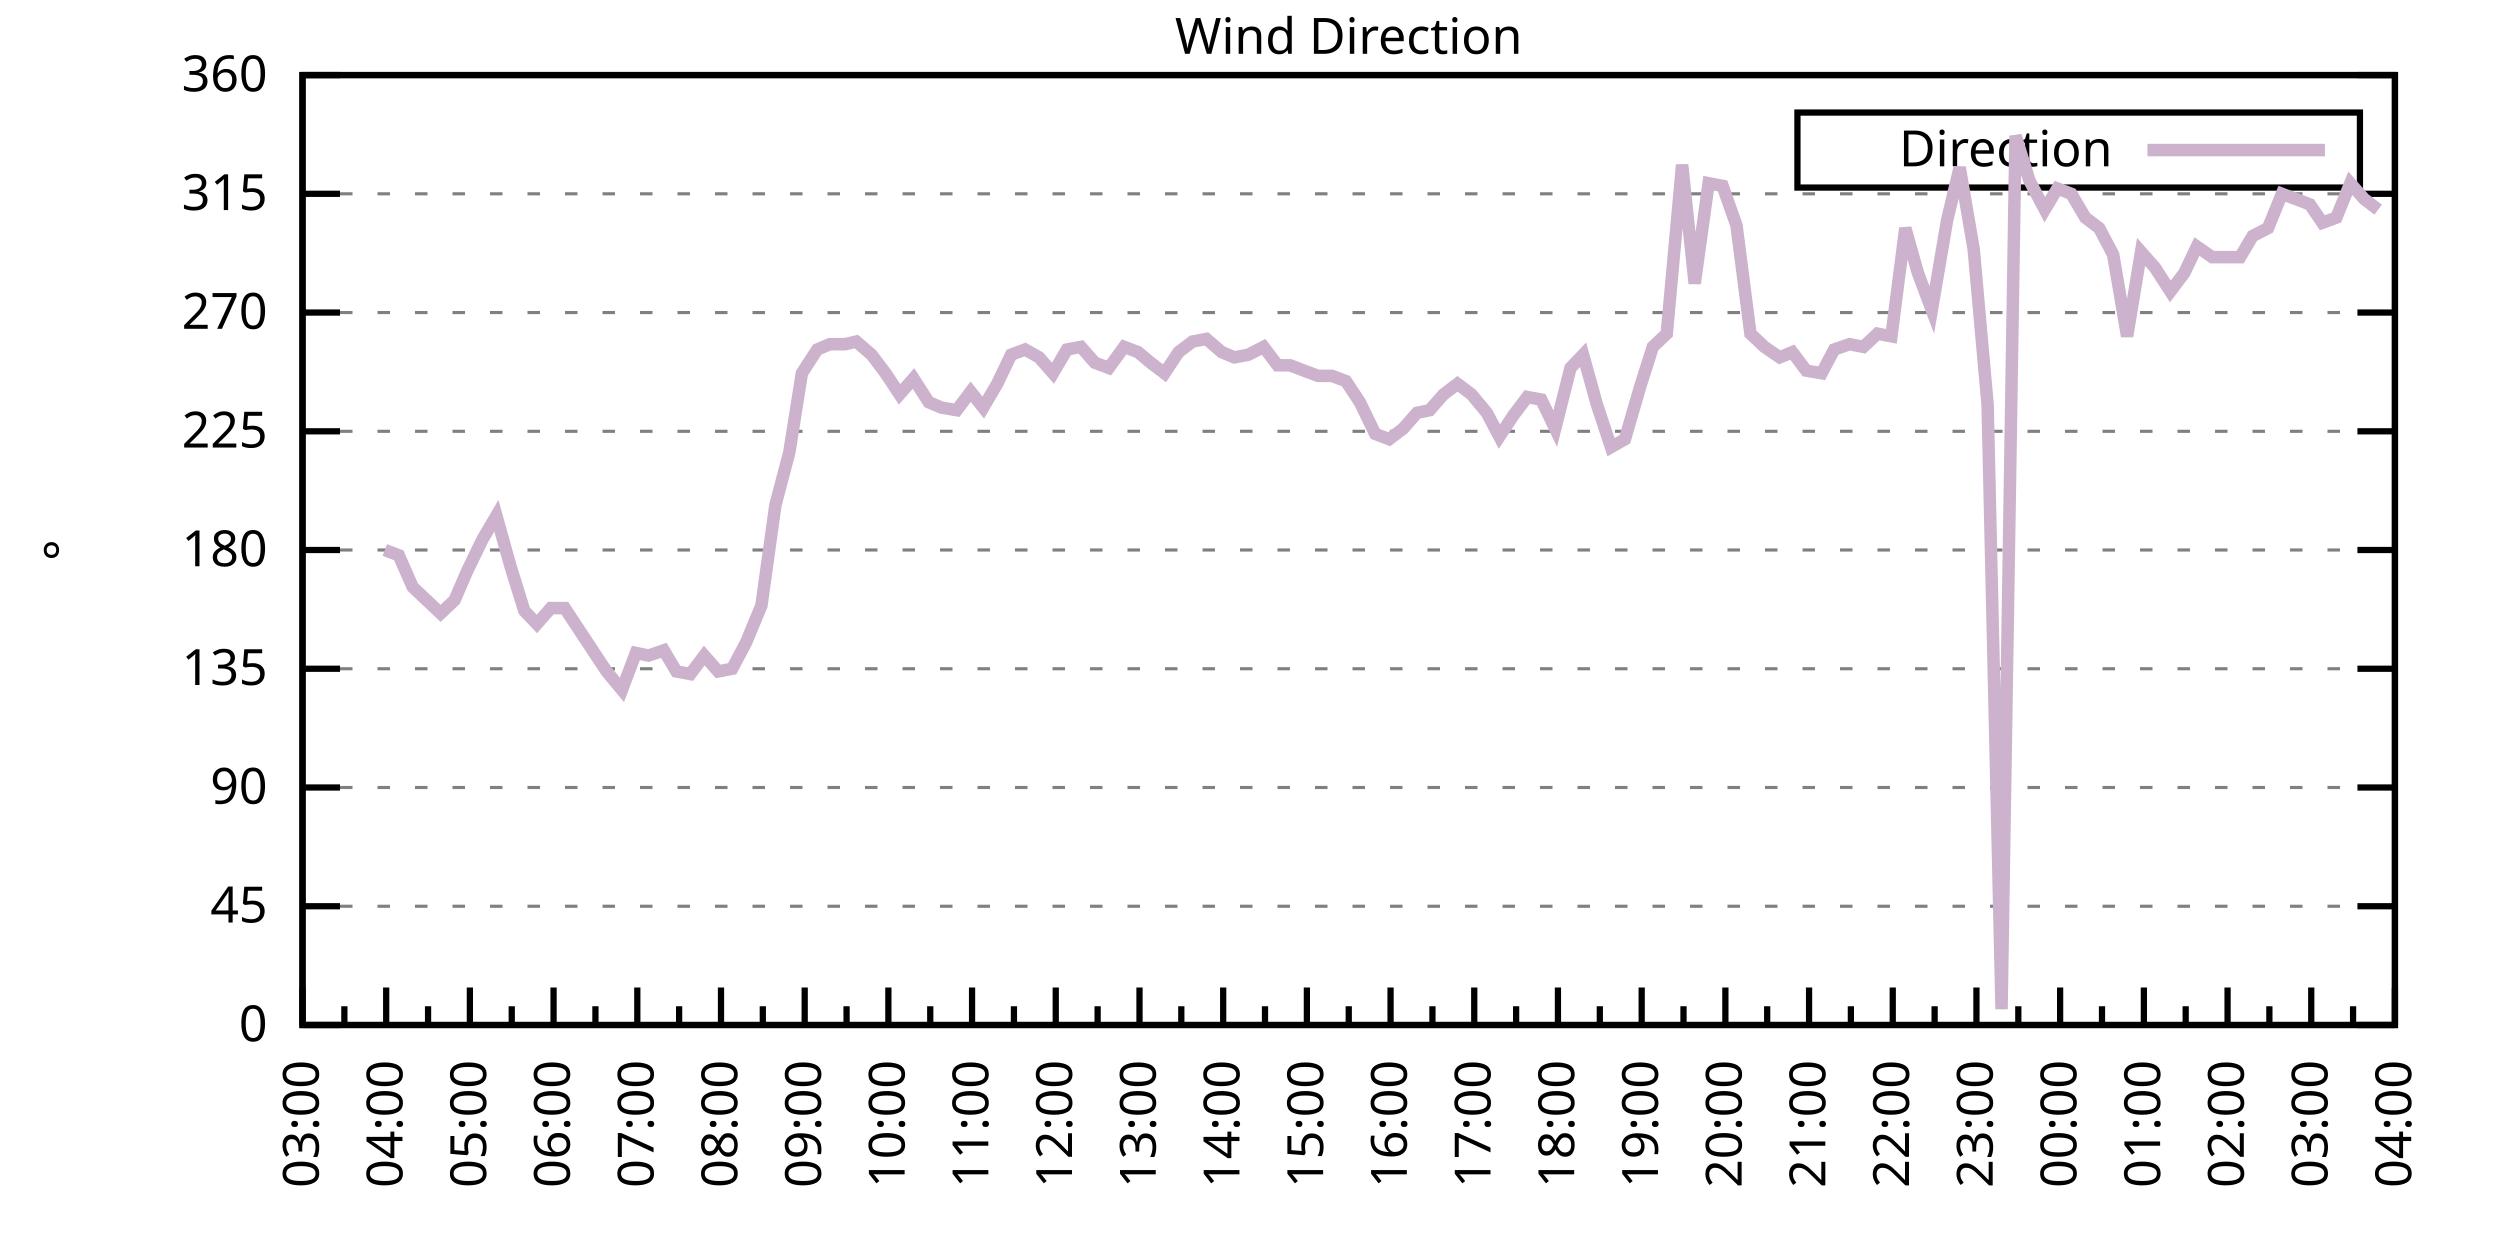
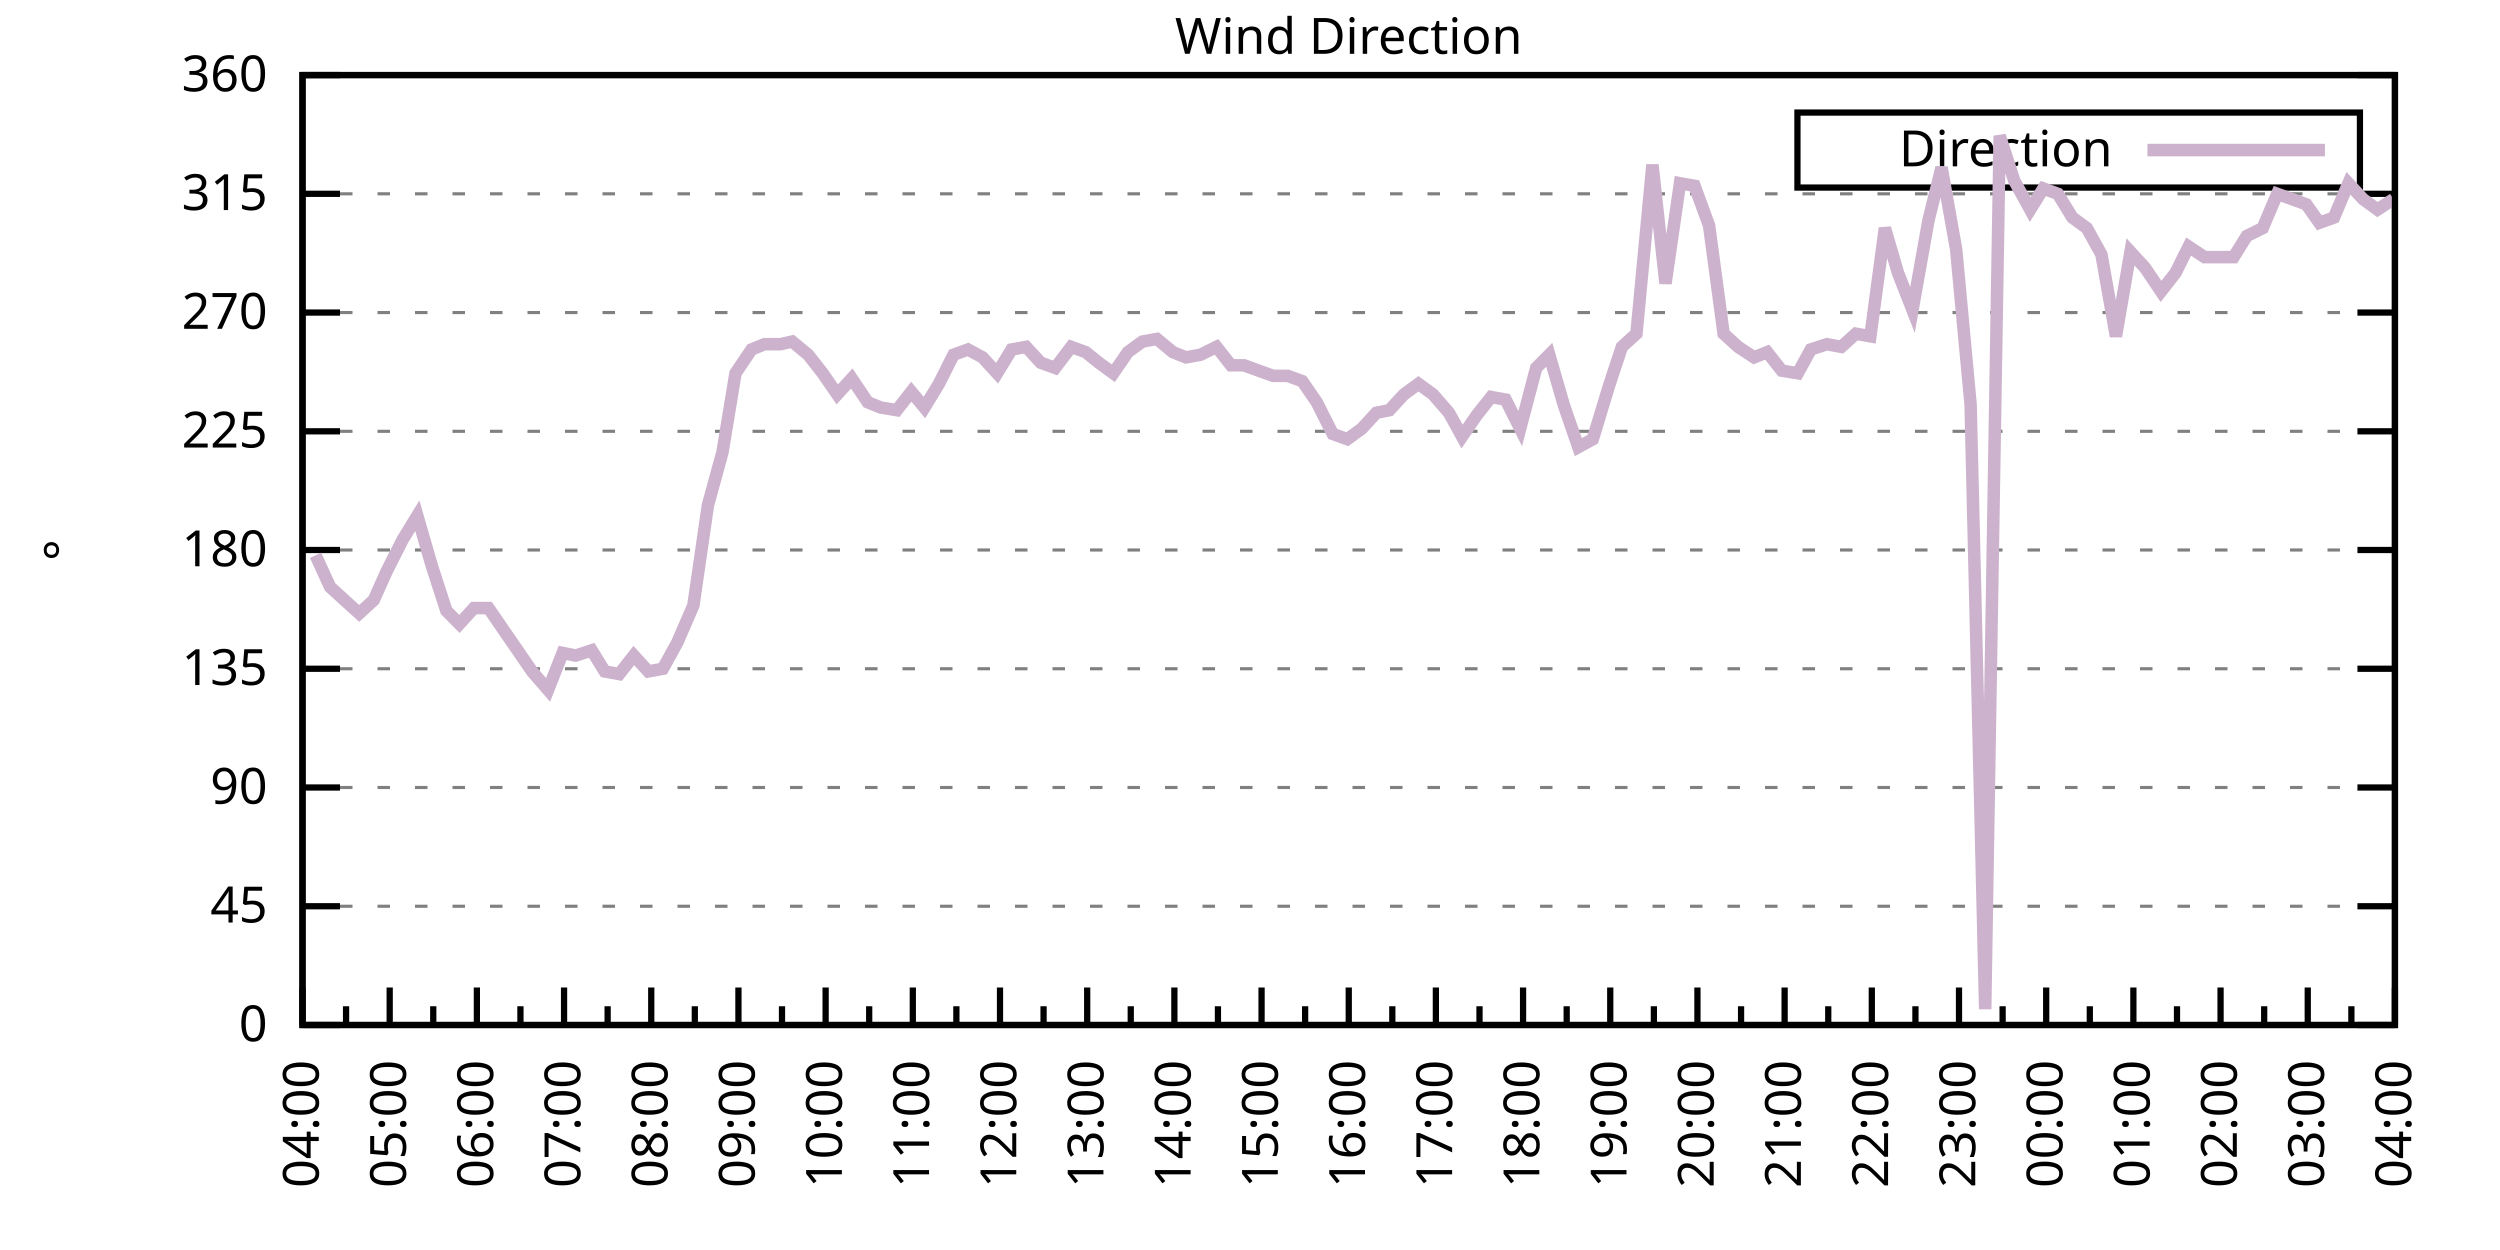
<svg xmlns="http://www.w3.org/2000/svg" xmlns:xlink="http://www.w3.org/1999/xlink" width="400" height="200" viewBox="0 0 400 200">
  <g id="gnuplot_canvas">
    <rect x="0" y="0" width="400" height="200" fill="none" />
    <defs>
      <circle id="gpDot" r="0.5" stroke-width="0.5" stroke="currentColor" />
      <path id="gpPt0" stroke-width="0.333" stroke="currentColor" d="M-1,0 h2 M0,-1 v2" />
      <path id="gpPt1" stroke-width="0.333" stroke="currentColor" d="M-1,-1 L1,1 M1,-1 L-1,1" />
      <path id="gpPt2" stroke-width="0.333" stroke="currentColor" d="M-1,0 L1,0 M0,-1 L0,1 M-1,-1 L1,1 M-1,1 L1,-1" />
      <rect id="gpPt3" stroke-width="0.333" stroke="currentColor" x="-1" y="-1" width="2" height="2" />
      <rect id="gpPt4" stroke-width="0.333" stroke="currentColor" fill="currentColor" x="-1" y="-1" width="2" height="2" />
      <circle id="gpPt5" stroke-width="0.333" stroke="currentColor" cx="0" cy="0" r="1" />
      <use xlink:href="#gpPt5" id="gpPt6" fill="currentColor" stroke="none" />
      <path id="gpPt7" stroke-width="0.333" stroke="currentColor" d="M0,-1.33 L-1.33,0.67 L1.33,0.67 z" />
      <use xlink:href="#gpPt7" id="gpPt8" fill="currentColor" stroke="none" />
      <use xlink:href="#gpPt7" id="gpPt9" stroke="currentColor" transform="rotate(180)" />
      <use xlink:href="#gpPt9" id="gpPt10" fill="currentColor" stroke="none" />
      <use xlink:href="#gpPt3" id="gpPt11" stroke="currentColor" transform="rotate(45)" />
      <use xlink:href="#gpPt11" id="gpPt12" fill="currentColor" stroke="none" />
      <path id="gpPt13" stroke-width="0.333" stroke="currentColor" d="M0,1.330 L1.265,0.411 L0.782,-1.067 L-0.782,-1.076 L-1.265,0.411 z" />
      <use xlink:href="#gpPt13" id="gpPt14" fill="currentColor" stroke="none" />
      <filter id="textbox" filterUnits="objectBoundingBox" x="0" y="0" height="1" width="1">
        <feFlood flood-color="white" flood-opacity="1" result="bgnd" />
        <feComposite in="SourceGraphic" in2="bgnd" operator="atop" />
      </filter>
      <filter id="greybox" filterUnits="objectBoundingBox" x="0" y="0" height="1" width="1">
        <feFlood flood-color="lightgrey" flood-opacity="1" result="grey" />
        <feComposite in="SourceGraphic" in2="grey" operator="atop" />
      </filter>
    </defs>
    <g fill="none" color="white" stroke="currentColor" stroke-width="1.00" stroke-linecap="butt" stroke-linejoin="miter">
</g>
    <g fill="none" color="black" stroke="currentColor" stroke-width="1.00" stroke-linecap="butt" stroke-linejoin="miter">
      <g stroke="none" shape-rendering="crispEdges">
        <polygon fill="rgb(255, 255, 255)" points="48.40,164.00 383.18,164.00 383.18,12.02 48.40,12.02 " />
      </g>
    </g>
    <g fill="none" color="black" stroke="currentColor" stroke-width="1.00" stroke-linecap="butt" stroke-linejoin="miter">
</g>
    <g fill="none" color="black" stroke="black" stroke-width="0.50" stroke-linecap="butt" stroke-linejoin="miter">
</g>
    <g fill="none" color="gray" stroke="currentColor" stroke-width="0.50" stroke-linecap="butt" stroke-linejoin="miter">
      <path stroke="gray" stroke-dasharray="2,4" class="gridline" d="M48.40,164.00 L383.19,164.00  " />
    </g>
    <g fill="none" color="gray" stroke="gray" stroke-width="1.00" stroke-linecap="butt" stroke-linejoin="miter">
</g>
    <g fill="none" color="black" stroke="currentColor" stroke-width="1.00" stroke-linecap="butt" stroke-linejoin="miter">
      <path stroke="black" d="M48.40,164.00 L54.40,164.00 M383.19,164.00 L377.19,164.00  " />
      <g transform="translate(42.80,166.60)" stroke="none" fill="black" font-family="Sans" font-size="8.00" text-anchor="end">
        <text>
          <tspan font-family="Sans"> 0</tspan>
        </text>
      </g>
    </g>
    <g fill="none" color="black" stroke="currentColor" stroke-width="1.00" stroke-linecap="butt" stroke-linejoin="miter">
</g>
    <g fill="none" color="black" stroke="black" stroke-width="0.50" stroke-linecap="butt" stroke-linejoin="miter">
</g>
    <g fill="none" color="gray" stroke="currentColor" stroke-width="0.50" stroke-linecap="butt" stroke-linejoin="miter">
      <path stroke="gray" stroke-dasharray="2,4" class="gridline" d="M48.40,145.00 L383.19,145.00  " />
    </g>
    <g fill="none" color="gray" stroke="gray" stroke-width="1.00" stroke-linecap="butt" stroke-linejoin="miter">
</g>
    <g fill="none" color="black" stroke="currentColor" stroke-width="1.00" stroke-linecap="butt" stroke-linejoin="miter">
      <path stroke="black" d="M48.40,145.00 L54.40,145.00 M383.19,145.00 L377.19,145.00  " />
      <g transform="translate(42.80,147.60)" stroke="none" fill="black" font-family="Sans" font-size="8.00" text-anchor="end">
        <text>
          <tspan font-family="Sans"> 45</tspan>
        </text>
      </g>
    </g>
    <g fill="none" color="black" stroke="currentColor" stroke-width="1.00" stroke-linecap="butt" stroke-linejoin="miter">
</g>
    <g fill="none" color="black" stroke="black" stroke-width="0.50" stroke-linecap="butt" stroke-linejoin="miter">
</g>
    <g fill="none" color="gray" stroke="currentColor" stroke-width="0.50" stroke-linecap="butt" stroke-linejoin="miter">
      <path stroke="gray" stroke-dasharray="2,4" class="gridline" d="M48.40,126.00 L383.19,126.00  " />
    </g>
    <g fill="none" color="gray" stroke="gray" stroke-width="1.00" stroke-linecap="butt" stroke-linejoin="miter">
</g>
    <g fill="none" color="black" stroke="currentColor" stroke-width="1.00" stroke-linecap="butt" stroke-linejoin="miter">
      <path stroke="black" d="M48.40,126.00 L54.40,126.00 M383.19,126.00 L377.19,126.00  " />
      <g transform="translate(42.80,128.60)" stroke="none" fill="black" font-family="Sans" font-size="8.00" text-anchor="end">
        <text>
          <tspan font-family="Sans"> 90</tspan>
        </text>
      </g>
    </g>
    <g fill="none" color="black" stroke="currentColor" stroke-width="1.00" stroke-linecap="butt" stroke-linejoin="miter">
</g>
    <g fill="none" color="black" stroke="black" stroke-width="0.50" stroke-linecap="butt" stroke-linejoin="miter">
</g>
    <g fill="none" color="gray" stroke="currentColor" stroke-width="0.50" stroke-linecap="butt" stroke-linejoin="miter">
      <path stroke="gray" stroke-dasharray="2,4" class="gridline" d="M48.40,107.00 L383.19,107.00  " />
    </g>
    <g fill="none" color="gray" stroke="gray" stroke-width="1.00" stroke-linecap="butt" stroke-linejoin="miter">
</g>
    <g fill="none" color="black" stroke="currentColor" stroke-width="1.00" stroke-linecap="butt" stroke-linejoin="miter">
      <path stroke="black" d="M48.40,107.00 L54.40,107.00 M383.19,107.00 L377.19,107.00  " />
      <g transform="translate(42.80,109.60)" stroke="none" fill="black" font-family="Sans" font-size="8.00" text-anchor="end">
        <text>
          <tspan font-family="Sans"> 135</tspan>
        </text>
      </g>
    </g>
    <g fill="none" color="black" stroke="currentColor" stroke-width="1.00" stroke-linecap="butt" stroke-linejoin="miter">
</g>
    <g fill="none" color="black" stroke="black" stroke-width="0.50" stroke-linecap="butt" stroke-linejoin="miter">
</g>
    <g fill="none" color="gray" stroke="currentColor" stroke-width="0.50" stroke-linecap="butt" stroke-linejoin="miter">
      <path stroke="gray" stroke-dasharray="2,4" class="gridline" d="M48.40,88.00 L383.19,88.00  " />
    </g>
    <g fill="none" color="gray" stroke="gray" stroke-width="1.00" stroke-linecap="butt" stroke-linejoin="miter">
</g>
    <g fill="none" color="black" stroke="currentColor" stroke-width="1.00" stroke-linecap="butt" stroke-linejoin="miter">
      <path stroke="black" d="M48.40,88.00 L54.40,88.00 M383.19,88.00 L377.19,88.00  " />
      <g transform="translate(42.80,90.60)" stroke="none" fill="black" font-family="Sans" font-size="8.00" text-anchor="end">
        <text>
          <tspan font-family="Sans"> 180</tspan>
        </text>
      </g>
    </g>
    <g fill="none" color="black" stroke="currentColor" stroke-width="1.00" stroke-linecap="butt" stroke-linejoin="miter">
</g>
    <g fill="none" color="black" stroke="black" stroke-width="0.50" stroke-linecap="butt" stroke-linejoin="miter">
</g>
    <g fill="none" color="gray" stroke="currentColor" stroke-width="0.50" stroke-linecap="butt" stroke-linejoin="miter">
      <path stroke="gray" stroke-dasharray="2,4" class="gridline" d="M48.40,69.01 L383.19,69.01  " />
    </g>
    <g fill="none" color="gray" stroke="gray" stroke-width="1.00" stroke-linecap="butt" stroke-linejoin="miter">
</g>
    <g fill="none" color="black" stroke="currentColor" stroke-width="1.00" stroke-linecap="butt" stroke-linejoin="miter">
      <path stroke="black" d="M48.40,69.01 L54.40,69.01 M383.19,69.01 L377.19,69.01  " />
      <g transform="translate(42.80,71.61)" stroke="none" fill="black" font-family="Sans" font-size="8.00" text-anchor="end">
        <text>
          <tspan font-family="Sans"> 225</tspan>
        </text>
      </g>
    </g>
    <g fill="none" color="black" stroke="currentColor" stroke-width="1.00" stroke-linecap="butt" stroke-linejoin="miter">
</g>
    <g fill="none" color="black" stroke="black" stroke-width="0.50" stroke-linecap="butt" stroke-linejoin="miter">
</g>
    <g fill="none" color="gray" stroke="currentColor" stroke-width="0.50" stroke-linecap="butt" stroke-linejoin="miter">
      <path stroke="gray" stroke-dasharray="2,4" class="gridline" d="M48.40,50.01 L383.19,50.01  " />
    </g>
    <g fill="none" color="gray" stroke="gray" stroke-width="1.00" stroke-linecap="butt" stroke-linejoin="miter">
</g>
    <g fill="none" color="black" stroke="currentColor" stroke-width="1.00" stroke-linecap="butt" stroke-linejoin="miter">
      <path stroke="black" d="M48.40,50.01 L54.40,50.01 M383.19,50.01 L377.19,50.01  " />
      <g transform="translate(42.80,52.61)" stroke="none" fill="black" font-family="Sans" font-size="8.00" text-anchor="end">
        <text>
          <tspan font-family="Sans"> 270</tspan>
        </text>
      </g>
    </g>
    <g fill="none" color="black" stroke="currentColor" stroke-width="1.00" stroke-linecap="butt" stroke-linejoin="miter">
</g>
    <g fill="none" color="black" stroke="black" stroke-width="0.50" stroke-linecap="butt" stroke-linejoin="miter">
</g>
    <g fill="none" color="gray" stroke="currentColor" stroke-width="0.50" stroke-linecap="butt" stroke-linejoin="miter">
      <path stroke="gray" stroke-dasharray="2,4" class="gridline" d="M48.40,31.01 L383.19,31.01  " />
    </g>
    <g fill="none" color="gray" stroke="gray" stroke-width="1.00" stroke-linecap="butt" stroke-linejoin="miter">
</g>
    <g fill="none" color="black" stroke="currentColor" stroke-width="1.00" stroke-linecap="butt" stroke-linejoin="miter">
      <path stroke="black" d="M48.40,31.01 L54.40,31.01 M383.19,31.01 L377.19,31.01  " />
      <g transform="translate(42.80,33.61)" stroke="none" fill="black" font-family="Sans" font-size="8.00" text-anchor="end">
        <text>
          <tspan font-family="Sans"> 315</tspan>
        </text>
      </g>
    </g>
    <g fill="none" color="black" stroke="currentColor" stroke-width="1.00" stroke-linecap="butt" stroke-linejoin="miter">
</g>
    <g fill="none" color="black" stroke="black" stroke-width="0.50" stroke-linecap="butt" stroke-linejoin="miter">
</g>
    <g fill="none" color="gray" stroke="currentColor" stroke-width="0.50" stroke-linecap="butt" stroke-linejoin="miter">
      <path stroke="gray" stroke-dasharray="2,4" class="gridline" d="M48.40,12.01 L383.19,12.01  " />
    </g>
    <g fill="none" color="gray" stroke="gray" stroke-width="1.00" stroke-linecap="butt" stroke-linejoin="miter">
</g>
    <g fill="none" color="black" stroke="currentColor" stroke-width="1.00" stroke-linecap="butt" stroke-linejoin="miter">
      <path stroke="black" d="M48.40,12.01 L54.40,12.01 M383.19,12.01 L377.19,12.01  " />
      <g transform="translate(42.80,14.61)" stroke="none" fill="black" font-family="Sans" font-size="8.00" text-anchor="end">
        <text>
          <tspan font-family="Sans"> 360</tspan>
        </text>
      </g>
    </g>
    <g fill="none" color="black" stroke="currentColor" stroke-width="1.00" stroke-linecap="butt" stroke-linejoin="miter">
      <path stroke="black" d="M48.40,164.00 L48.40,158.00  " />
      <g transform="translate(51.00,169.60) rotate(270)" stroke="none" fill="black" font-family="Sans" font-size="8.00" text-anchor="end">
        <text>
+           <tspan font-family="Sans">04:00</tspan>
+         </text>
+       </g>
+     </g>
+     <g fill="none" color="black" stroke="currentColor" stroke-width="1.00" stroke-linecap="butt" stroke-linejoin="miter">
+       <path stroke="black" d="M55.37,164.00 L55.37,161.00 M62.35,164.00 L62.35,158.00  " />
+       <g transform="translate(64.95,169.60) rotate(270)" stroke="none" fill="black" font-family="Sans" font-size="8.00" text-anchor="end">
+         <text>
+           <tspan font-family="Sans">05:00</tspan>
+         </text>
+       </g>
+     </g>
+     <g fill="none" color="black" stroke="currentColor" stroke-width="1.00" stroke-linecap="butt" stroke-linejoin="miter">
+       <path stroke="black" d="M69.32,164.00 L69.32,161.00 M76.30,164.00 L76.30,158.00  " />
+       <g transform="translate(78.90,169.60) rotate(270)" stroke="none" fill="black" font-family="Sans" font-size="8.00" text-anchor="end">
+         <text>
+           <tspan font-family="Sans">06:00</tspan>
+         </text>
+       </g>
+     </g>
+     <g fill="none" color="black" stroke="currentColor" stroke-width="1.00" stroke-linecap="butt" stroke-linejoin="miter">
+       <path stroke="black" d="M83.27,164.00 L83.27,161.00 M90.25,164.00 L90.25,158.00  " />
+       <g transform="translate(92.85,169.60) rotate(270)" stroke="none" fill="black" font-family="Sans" font-size="8.00" text-anchor="end">
+         <text>
+           <tspan font-family="Sans">07:00</tspan>
+         </text>
+       </g>
+     </g>
+     <g fill="none" color="black" stroke="currentColor" stroke-width="1.00" stroke-linecap="butt" stroke-linejoin="miter">
+       <path stroke="black" d="M97.22,164.00 L97.22,161.00 M104.20,164.00 L104.20,158.00  " />
+       <g transform="translate(106.80,169.60) rotate(270)" stroke="none" fill="black" font-family="Sans" font-size="8.00" text-anchor="end">
+         <text>
+           <tspan font-family="Sans">08:00</tspan>
+         </text>
+       </g>
+     </g>
+     <g fill="none" color="black" stroke="currentColor" stroke-width="1.00" stroke-linecap="butt" stroke-linejoin="miter">
+       <path stroke="black" d="M111.17,164.00 L111.17,161.00 M118.15,164.00 L118.15,158.00  " />
+       <g transform="translate(120.75,169.60) rotate(270)" stroke="none" fill="black" font-family="Sans" font-size="8.00" text-anchor="end">
+         <text>
+           <tspan font-family="Sans">09:00</tspan>
+         </text>
+       </g>
+     </g>
+     <g fill="none" color="black" stroke="currentColor" stroke-width="1.00" stroke-linecap="butt" stroke-linejoin="miter">
+       <path stroke="black" d="M125.12,164.00 L125.12,161.00 M132.10,164.00 L132.10,158.00  " />
+       <g transform="translate(134.70,169.60) rotate(270)" stroke="none" fill="black" font-family="Sans" font-size="8.00" text-anchor="end">
+         <text>
+           <tspan font-family="Sans">10:00</tspan>
+         </text>
+       </g>
+     </g>
+     <g fill="none" color="black" stroke="currentColor" stroke-width="1.00" stroke-linecap="butt" stroke-linejoin="miter">
+       <path stroke="black" d="M139.07,164.00 L139.07,161.00 M146.05,164.00 L146.05,158.00  " />
+       <g transform="translate(148.65,169.60) rotate(270)" stroke="none" fill="black" font-family="Sans" font-size="8.00" text-anchor="end">
+         <text>
+           <tspan font-family="Sans">11:00</tspan>
+         </text>
+       </g>
+     </g>
+     <g fill="none" color="black" stroke="currentColor" stroke-width="1.00" stroke-linecap="butt" stroke-linejoin="miter">
+       <path stroke="black" d="M153.02,164.00 L153.02,161.00 M160.00,164.00 L160.00,158.00  " />
+       <g transform="translate(162.60,169.60) rotate(270)" stroke="none" fill="black" font-family="Sans" font-size="8.00" text-anchor="end">
+         <text>
+           <tspan font-family="Sans">12:00</tspan>
+         </text>
+       </g>
+     </g>
+     <g fill="none" color="black" stroke="currentColor" stroke-width="1.00" stroke-linecap="butt" stroke-linejoin="miter">
+       <path stroke="black" d="M166.97,164.00 L166.97,161.00 M173.95,164.00 L173.95,158.00  " />
+       <g transform="translate(176.55,169.60) rotate(270)" stroke="none" fill="black" font-family="Sans" font-size="8.00" text-anchor="end">
+         <text>
+           <tspan font-family="Sans">13:00</tspan>
+         </text>
+       </g>
+     </g>
+     <g fill="none" color="black" stroke="currentColor" stroke-width="1.00" stroke-linecap="butt" stroke-linejoin="miter">
+       <path stroke="black" d="M180.92,164.00 L180.92,161.00 M187.90,164.00 L187.90,158.00  " />
+       <g transform="translate(190.50,169.60) rotate(270)" stroke="none" fill="black" font-family="Sans" font-size="8.00" text-anchor="end">
+         <text>
+           <tspan font-family="Sans">14:00</tspan>
+         </text>
+       </g>
+     </g>
+     <g fill="none" color="black" stroke="currentColor" stroke-width="1.00" stroke-linecap="butt" stroke-linejoin="miter">
+       <path stroke="black" d="M194.87,164.00 L194.87,161.00 M201.85,164.00 L201.85,158.00  " />
+       <g transform="translate(204.45,169.60) rotate(270)" stroke="none" fill="black" font-family="Sans" font-size="8.00" text-anchor="end">
+         <text>
+           <tspan font-family="Sans">15:00</tspan>
+         </text>
+       </g>
+     </g>
+     <g fill="none" color="black" stroke="currentColor" stroke-width="1.00" stroke-linecap="butt" stroke-linejoin="miter">
+       <path stroke="black" d="M208.82,164.00 L208.82,161.00 M215.80,164.00 L215.80,158.00  " />
+       <g transform="translate(218.40,169.60) rotate(270)" stroke="none" fill="black" font-family="Sans" font-size="8.00" text-anchor="end">
+         <text>
+           <tspan font-family="Sans">16:00</tspan>
+         </text>
+       </g>
+     </g>
+     <g fill="none" color="black" stroke="currentColor" stroke-width="1.00" stroke-linecap="butt" stroke-linejoin="miter">
+       <path stroke="black" d="M222.77,164.00 L222.77,161.00 M229.74,164.00 L229.74,158.00  " />
+       <g transform="translate(232.34,169.60) rotate(270)" stroke="none" fill="black" font-family="Sans" font-size="8.00" text-anchor="end">
+         <text>
+           <tspan font-family="Sans">17:00</tspan>
+         </text>
+       </g>
+     </g>
+     <g fill="none" color="black" stroke="currentColor" stroke-width="1.00" stroke-linecap="butt" stroke-linejoin="miter">
+       <path stroke="black" d="M236.72,164.00 L236.72,161.00 M243.69,164.00 L243.69,158.00  " />
+       <g transform="translate(246.29,169.60) rotate(270)" stroke="none" fill="black" font-family="Sans" font-size="8.00" text-anchor="end">
+         <text>
+           <tspan font-family="Sans">18:00</tspan>
+         </text>
+       </g>
+     </g>
+     <g fill="none" color="black" stroke="currentColor" stroke-width="1.00" stroke-linecap="butt" stroke-linejoin="miter">
+       <path stroke="black" d="M250.67,164.00 L250.67,161.00 M257.64,164.00 L257.64,158.00  " />
+       <g transform="translate(260.24,169.60) rotate(270)" stroke="none" fill="black" font-family="Sans" font-size="8.00" text-anchor="end">
+         <text>
+           <tspan font-family="Sans">19:00</tspan>
+         </text>
+       </g>
+     </g>
+     <g fill="none" color="black" stroke="currentColor" stroke-width="1.00" stroke-linecap="butt" stroke-linejoin="miter">
+       <path stroke="black" d="M264.62,164.00 L264.62,161.00 M271.59,164.00 L271.59,158.00  " />
+       <g transform="translate(274.19,169.60) rotate(270)" stroke="none" fill="black" font-family="Sans" font-size="8.00" text-anchor="end">
+         <text>
+           <tspan font-family="Sans">20:00</tspan>
+         </text>
+       </g>
+     </g>
+     <g fill="none" color="black" stroke="currentColor" stroke-width="1.00" stroke-linecap="butt" stroke-linejoin="miter">
+       <path stroke="black" d="M278.57,164.00 L278.57,161.00 M285.54,164.00 L285.54,158.00  " />
+       <g transform="translate(288.14,169.60) rotate(270)" stroke="none" fill="black" font-family="Sans" font-size="8.00" text-anchor="end">
+         <text>
+           <tspan font-family="Sans">21:00</tspan>
+         </text>
+       </g>
+     </g>
+     <g fill="none" color="black" stroke="currentColor" stroke-width="1.00" stroke-linecap="butt" stroke-linejoin="miter">
+       <path stroke="black" d="M292.52,164.00 L292.52,161.00 M299.49,164.00 L299.49,158.00  " />
+       <g transform="translate(302.09,169.60) rotate(270)" stroke="none" fill="black" font-family="Sans" font-size="8.00" text-anchor="end">
+         <text>
+           <tspan font-family="Sans">22:00</tspan>
+         </text>
+       </g>
+     </g>
+     <g fill="none" color="black" stroke="currentColor" stroke-width="1.00" stroke-linecap="butt" stroke-linejoin="miter">
+       <path stroke="black" d="M306.47,164.00 L306.47,161.00 M313.44,164.00 L313.44,158.00  " />
+       <g transform="translate(316.04,169.60) rotate(270)" stroke="none" fill="black" font-family="Sans" font-size="8.00" text-anchor="end">
+         <text>
+           <tspan font-family="Sans">23:00</tspan>
+         </text>
+       </g>
+     </g>
+     <g fill="none" color="black" stroke="currentColor" stroke-width="1.00" stroke-linecap="butt" stroke-linejoin="miter">
+       <path stroke="black" d="M320.42,164.00 L320.42,161.00 M327.39,164.00 L327.39,158.00  " />
+       <g transform="translate(329.99,169.60) rotate(270)" stroke="none" fill="black" font-family="Sans" font-size="8.00" text-anchor="end">
+         <text>
+           <tspan font-family="Sans">00:00</tspan>
+         </text>
+       </g>
+     </g>
+     <g fill="none" color="black" stroke="currentColor" stroke-width="1.00" stroke-linecap="butt" stroke-linejoin="miter">
+       <path stroke="black" d="M334.37,164.00 L334.37,161.00 M341.34,164.00 L341.34,158.00  " />
+       <g transform="translate(343.94,169.60) rotate(270)" stroke="none" fill="black" font-family="Sans" font-size="8.00" text-anchor="end">
+         <text>
+           <tspan font-family="Sans">01:00</tspan>
+         </text>
+       </g>
+     </g>
+     <g fill="none" color="black" stroke="currentColor" stroke-width="1.00" stroke-linecap="butt" stroke-linejoin="miter">
+       <path stroke="black" d="M348.32,164.00 L348.32,161.00 M355.29,164.00 L355.29,158.00  " />
+       <g transform="translate(357.89,169.60) rotate(270)" stroke="none" fill="black" font-family="Sans" font-size="8.00" text-anchor="end">
+         <text>
+           <tspan font-family="Sans">02:00</tspan>
+         </text>
+       </g>
+     </g>
+     <g fill="none" color="black" stroke="currentColor" stroke-width="1.00" stroke-linecap="butt" stroke-linejoin="miter">
+       <path stroke="black" d="M362.27,164.00 L362.27,161.00 M369.24,164.00 L369.24,158.00  " />
+       <g transform="translate(371.84,169.60) rotate(270)" stroke="none" fill="black" font-family="Sans" font-size="8.00" text-anchor="end">
+         <text>
          <tspan font-family="Sans">03:00</tspan>
        </text>
      </g>
    </g>
    <g fill="none" color="black" stroke="currentColor" stroke-width="1.00" stroke-linecap="butt" stroke-linejoin="miter">
-       <path stroke="black" d="M55.10,164.00 L55.10,161.00 M61.79,164.00 L61.79,158.00  " />
-       <g transform="translate(64.39,169.60) rotate(270)" stroke="none" fill="black" font-family="Sans" font-size="8.00" text-anchor="end">
-         <text>
-           <tspan font-family="Sans">04:00</tspan>
-         </text>
-       </g>
-     </g>
-     <g fill="none" color="black" stroke="currentColor" stroke-width="1.00" stroke-linecap="butt" stroke-linejoin="miter">
-       <path stroke="black" d="M68.49,164.00 L68.49,161.00 M75.18,164.00 L75.18,158.00  " />
-       <g transform="translate(77.78,169.60) rotate(270)" stroke="none" fill="black" font-family="Sans" font-size="8.00" text-anchor="end">
-         <text>
-           <tspan font-family="Sans">05:00</tspan>
-         </text>
-       </g>
-     </g>
-     <g fill="none" color="black" stroke="currentColor" stroke-width="1.00" stroke-linecap="butt" stroke-linejoin="miter">
-       <path stroke="black" d="M81.88,164.00 L81.88,161.00 M88.57,164.00 L88.57,158.00  " />
-       <g transform="translate(91.17,169.60) rotate(270)" stroke="none" fill="black" font-family="Sans" font-size="8.00" text-anchor="end">
-         <text>
-           <tspan font-family="Sans">06:00</tspan>
-         </text>
-       </g>
-     </g>
-     <g fill="none" color="black" stroke="currentColor" stroke-width="1.00" stroke-linecap="butt" stroke-linejoin="miter">
-       <path stroke="black" d="M95.27,164.00 L95.27,161.00 M101.97,164.00 L101.97,158.00  " />
-       <g transform="translate(104.57,169.60) rotate(270)" stroke="none" fill="black" font-family="Sans" font-size="8.00" text-anchor="end">
-         <text>
-           <tspan font-family="Sans">07:00</tspan>
-         </text>
-       </g>
-     </g>
-     <g fill="none" color="black" stroke="currentColor" stroke-width="1.00" stroke-linecap="butt" stroke-linejoin="miter">
-       <path stroke="black" d="M108.66,164.00 L108.66,161.00 M115.36,164.00 L115.36,158.00  " />
-       <g transform="translate(117.96,169.60) rotate(270)" stroke="none" fill="black" font-family="Sans" font-size="8.00" text-anchor="end">
-         <text>
-           <tspan font-family="Sans">08:00</tspan>
-         </text>
-       </g>
-     </g>
-     <g fill="none" color="black" stroke="currentColor" stroke-width="1.00" stroke-linecap="butt" stroke-linejoin="miter">
-       <path stroke="black" d="M122.05,164.00 L122.05,161.00 M128.75,164.00 L128.75,158.00  " />
-       <g transform="translate(131.35,169.60) rotate(270)" stroke="none" fill="black" font-family="Sans" font-size="8.00" text-anchor="end">
-         <text>
-           <tspan font-family="Sans">09:00</tspan>
-         </text>
-       </g>
-     </g>
-     <g fill="none" color="black" stroke="currentColor" stroke-width="1.00" stroke-linecap="butt" stroke-linejoin="miter">
-       <path stroke="black" d="M135.45,164.00 L135.45,161.00 M142.14,164.00 L142.14,158.00  " />
-       <g transform="translate(144.74,169.60) rotate(270)" stroke="none" fill="black" font-family="Sans" font-size="8.00" text-anchor="end">
-         <text>
-           <tspan font-family="Sans">10:00</tspan>
-         </text>
-       </g>
-     </g>
-     <g fill="none" color="black" stroke="currentColor" stroke-width="1.00" stroke-linecap="butt" stroke-linejoin="miter">
-       <path stroke="black" d="M148.84,164.00 L148.84,161.00 M155.53,164.00 L155.53,158.00  " />
-       <g transform="translate(158.13,169.60) rotate(270)" stroke="none" fill="black" font-family="Sans" font-size="8.00" text-anchor="end">
-         <text>
-           <tspan font-family="Sans">11:00</tspan>
-         </text>
-       </g>
-     </g>
-     <g fill="none" color="black" stroke="currentColor" stroke-width="1.00" stroke-linecap="butt" stroke-linejoin="miter">
-       <path stroke="black" d="M162.23,164.00 L162.23,161.00 M168.92,164.00 L168.92,158.00  " />
-       <g transform="translate(171.52,169.60) rotate(270)" stroke="none" fill="black" font-family="Sans" font-size="8.00" text-anchor="end">
-         <text>
-           <tspan font-family="Sans">12:00</tspan>
-         </text>
-       </g>
-     </g>
-     <g fill="none" color="black" stroke="currentColor" stroke-width="1.00" stroke-linecap="butt" stroke-linejoin="miter">
-       <path stroke="black" d="M175.62,164.00 L175.62,161.00 M182.32,164.00 L182.32,158.00  " />
-       <g transform="translate(184.92,169.60) rotate(270)" stroke="none" fill="black" font-family="Sans" font-size="8.00" text-anchor="end">
-         <text>
-           <tspan font-family="Sans">13:00</tspan>
-         </text>
-       </g>
-     </g>
-     <g fill="none" color="black" stroke="currentColor" stroke-width="1.00" stroke-linecap="butt" stroke-linejoin="miter">
-       <path stroke="black" d="M189.01,164.00 L189.01,161.00 M195.71,164.00 L195.71,158.00  " />
-       <g transform="translate(198.31,169.60) rotate(270)" stroke="none" fill="black" font-family="Sans" font-size="8.00" text-anchor="end">
-         <text>
-           <tspan font-family="Sans">14:00</tspan>
-         </text>
-       </g>
-     </g>
-     <g fill="none" color="black" stroke="currentColor" stroke-width="1.00" stroke-linecap="butt" stroke-linejoin="miter">
-       <path stroke="black" d="M202.40,164.00 L202.40,161.00 M209.10,164.00 L209.10,158.00  " />
-       <g transform="translate(211.70,169.60) rotate(270)" stroke="none" fill="black" font-family="Sans" font-size="8.00" text-anchor="end">
-         <text>
-           <tspan font-family="Sans">15:00</tspan>
-         </text>
-       </g>
-     </g>
-     <g fill="none" color="black" stroke="currentColor" stroke-width="1.00" stroke-linecap="butt" stroke-linejoin="miter">
-       <path stroke="black" d="M215.80,164.00 L215.80,161.00 M222.49,164.00 L222.49,158.00  " />
-       <g transform="translate(225.09,169.60) rotate(270)" stroke="none" fill="black" font-family="Sans" font-size="8.00" text-anchor="end">
-         <text>
-           <tspan font-family="Sans">16:00</tspan>
-         </text>
-       </g>
-     </g>
-     <g fill="none" color="black" stroke="currentColor" stroke-width="1.00" stroke-linecap="butt" stroke-linejoin="miter">
-       <path stroke="black" d="M229.19,164.00 L229.19,161.00 M235.88,164.00 L235.88,158.00  " />
-       <g transform="translate(238.48,169.60) rotate(270)" stroke="none" fill="black" font-family="Sans" font-size="8.00" text-anchor="end">
-         <text>
-           <tspan font-family="Sans">17:00</tspan>
-         </text>
-       </g>
-     </g>
-     <g fill="none" color="black" stroke="currentColor" stroke-width="1.00" stroke-linecap="butt" stroke-linejoin="miter">
-       <path stroke="black" d="M242.58,164.00 L242.58,161.00 M249.27,164.00 L249.27,158.00  " />
-       <g transform="translate(251.87,169.60) rotate(270)" stroke="none" fill="black" font-family="Sans" font-size="8.00" text-anchor="end">
-         <text>
-           <tspan font-family="Sans">18:00</tspan>
-         </text>
-       </g>
-     </g>
-     <g fill="none" color="black" stroke="currentColor" stroke-width="1.00" stroke-linecap="butt" stroke-linejoin="miter">
-       <path stroke="black" d="M255.97,164.00 L255.97,161.00 M262.67,164.00 L262.67,158.00  " />
-       <g transform="translate(265.27,169.60) rotate(270)" stroke="none" fill="black" font-family="Sans" font-size="8.00" text-anchor="end">
-         <text>
-           <tspan font-family="Sans">19:00</tspan>
-         </text>
-       </g>
-     </g>
-     <g fill="none" color="black" stroke="currentColor" stroke-width="1.00" stroke-linecap="butt" stroke-linejoin="miter">
-       <path stroke="black" d="M269.36,164.00 L269.36,161.00 M276.06,164.00 L276.06,158.00  " />
-       <g transform="translate(278.66,169.60) rotate(270)" stroke="none" fill="black" font-family="Sans" font-size="8.00" text-anchor="end">
-         <text>
-           <tspan font-family="Sans">20:00</tspan>
-         </text>
-       </g>
-     </g>
-     <g fill="none" color="black" stroke="currentColor" stroke-width="1.00" stroke-linecap="butt" stroke-linejoin="miter">
-       <path stroke="black" d="M282.75,164.00 L282.75,161.00 M289.45,164.00 L289.45,158.00  " />
-       <g transform="translate(292.05,169.60) rotate(270)" stroke="none" fill="black" font-family="Sans" font-size="8.00" text-anchor="end">
-         <text>
-           <tspan font-family="Sans">21:00</tspan>
-         </text>
-       </g>
-     </g>
-     <g fill="none" color="black" stroke="currentColor" stroke-width="1.00" stroke-linecap="butt" stroke-linejoin="miter">
-       <path stroke="black" d="M296.14,164.00 L296.14,161.00 M302.84,164.00 L302.84,158.00  " />
-       <g transform="translate(305.44,169.60) rotate(270)" stroke="none" fill="black" font-family="Sans" font-size="8.00" text-anchor="end">
-         <text>
-           <tspan font-family="Sans">22:00</tspan>
-         </text>
-       </g>
-     </g>
-     <g fill="none" color="black" stroke="currentColor" stroke-width="1.00" stroke-linecap="butt" stroke-linejoin="miter">
-       <path stroke="black" d="M309.54,164.00 L309.54,161.00 M316.23,164.00 L316.23,158.00  " />
-       <g transform="translate(318.83,169.60) rotate(270)" stroke="none" fill="black" font-family="Sans" font-size="8.00" text-anchor="end">
-         <text>
-           <tspan font-family="Sans">23:00</tspan>
-         </text>
-       </g>
-     </g>
-     <g fill="none" color="black" stroke="currentColor" stroke-width="1.00" stroke-linecap="butt" stroke-linejoin="miter">
-       <path stroke="black" d="M322.93,164.00 L322.93,161.00 M329.62,164.00 L329.62,158.00  " />
-       <g transform="translate(332.22,169.60) rotate(270)" stroke="none" fill="black" font-family="Sans" font-size="8.00" text-anchor="end">
-         <text>
-           <tspan font-family="Sans">00:00</tspan>
-         </text>
-       </g>
-     </g>
-     <g fill="none" color="black" stroke="currentColor" stroke-width="1.00" stroke-linecap="butt" stroke-linejoin="miter">
-       <path stroke="black" d="M336.32,164.00 L336.32,161.00 M343.02,164.00 L343.02,158.00  " />
-       <g transform="translate(345.62,169.60) rotate(270)" stroke="none" fill="black" font-family="Sans" font-size="8.00" text-anchor="end">
-         <text>
-           <tspan font-family="Sans">01:00</tspan>
-         </text>
-       </g>
-     </g>
-     <g fill="none" color="black" stroke="currentColor" stroke-width="1.00" stroke-linecap="butt" stroke-linejoin="miter">
-       <path stroke="black" d="M349.71,164.00 L349.71,161.00 M356.41,164.00 L356.41,158.00  " />
-       <g transform="translate(359.01,169.60) rotate(270)" stroke="none" fill="black" font-family="Sans" font-size="8.00" text-anchor="end">
-         <text>
-           <tspan font-family="Sans">02:00</tspan>
-         </text>
-       </g>
-     </g>
-     <g fill="none" color="black" stroke="currentColor" stroke-width="1.00" stroke-linecap="butt" stroke-linejoin="miter">
-       <path stroke="black" d="M363.10,164.00 L363.10,161.00 M369.80,164.00 L369.80,158.00  " />
-       <g transform="translate(372.40,169.60) rotate(270)" stroke="none" fill="black" font-family="Sans" font-size="8.00" text-anchor="end">
-         <text>
-           <tspan font-family="Sans">03:00</tspan>
-         </text>
-       </g>
-     </g>
-     <g fill="none" color="black" stroke="currentColor" stroke-width="1.00" stroke-linecap="butt" stroke-linejoin="miter">
-       <path stroke="black" d="M376.49,164.00 L376.49,161.00 M383.19,164.00 L383.19,158.00  " />
+       <path stroke="black" d="M376.22,164.00 L376.22,161.00 M383.19,164.00 L383.19,158.00  " />
      <g transform="translate(385.79,169.60) rotate(270)" stroke="none" fill="black" font-family="Sans" font-size="8.00" text-anchor="end">
        <text>
          <tspan font-family="Sans">04:00</tspan>
        </text>
      </g>
    </g>
    <g fill="none" color="black" stroke="currentColor" stroke-width="1.00" stroke-linecap="butt" stroke-linejoin="miter">
</g>
    <g fill="none" color="black" stroke="currentColor" stroke-width="1.00" stroke-linecap="butt" stroke-linejoin="miter">
      <path stroke="black" d="M48.40,12.01 L48.40,164.00 L383.19,164.00 L383.19,12.01 L48.40,12.01 Z  " />
    </g>
    <g fill="none" color="black" stroke="currentColor" stroke-width="1.00" stroke-linecap="butt" stroke-linejoin="miter">
      <g transform="translate(12.80,88.01) rotate(270)" stroke="none" fill="black" font-family="Sans" font-size="8.00" text-anchor="middle">
        <text>
          <tspan font-family="Sans">°</tspan>
        </text>
      </g>
    </g>
    <g fill="none" color="black" stroke="currentColor" stroke-width="1.00" stroke-linecap="butt" stroke-linejoin="miter">
</g>
    <g fill="none" color="black" stroke="currentColor" stroke-width="1.00" stroke-linecap="butt" stroke-linejoin="miter">
      <path stroke="black" d="M287.59,30.01 L287.59,18.01 L377.59,18.01 L377.59,30.01 L287.59,30.01 Z  " />
    </g>
    <g id="Wind_direction_plot_1">
      <g fill="none" color="white" stroke="black" stroke-width="2.00" stroke-linecap="butt" stroke-linejoin="miter">
</g>
      <g fill="none" color="black" stroke="currentColor" stroke-width="2.00" stroke-linecap="butt" stroke-linejoin="miter">
        <g transform="translate(337.99,26.61)" stroke="none" fill="black" font-family="Sans" font-size="8.00" text-anchor="end">
          <text>
            <tspan font-family="Sans">Direction</tspan>
          </text>
        </g>
      </g>
      <g fill="none" color="black" stroke="currentColor" stroke-width="2.00" stroke-linecap="butt" stroke-linejoin="miter">
-         <path stroke="rgb(204, 178, 204)" d="M343.59,24.01 L371.99,24.01 M61.57,88.00 L63.80,88.85 L66.03,93.92 L68.26,96.03 L70.50,98.14 L72.73,96.03   L74.74,91.38 L77.19,86.32 L79.42,82.52 L81.66,90.54 L83.89,97.72 L85.90,99.83 L88.13,97.29 L90.36,97.29   L92.59,100.67 L94.82,104.05 L97.06,107.43 L99.51,110.38 L101.74,104.47 L103.75,104.89 L106.21,104.05 L108.22,107.43   L110.45,107.85 L112.68,104.89 L114.91,107.43 L117.14,107.00 L119.38,102.78 L121.83,96.87 L124.06,80.83 L126.29,72.38   L128.30,59.72 L130.76,55.92 L132.77,55.07 L135.22,55.07 L137.01,54.65 L139.46,56.76 L141.69,59.72 L143.93,63.10   L146.16,60.56 L148.61,64.36 L150.62,65.21 L153.08,65.63 L155.31,62.67 L157.32,65.21 L159.55,61.41 L161.78,56.76   L164.01,55.92 L166.25,57.18 L168.48,59.72 L170.71,55.92 L172.94,55.50 L175.17,58.03 L177.41,58.87 L179.86,55.50   L182.09,56.34 L184.10,58.03 L186.33,59.72 L188.57,56.34 L190.80,54.65 L193.03,54.23 L195.48,56.34 L197.49,57.18   L199.73,56.76 L202.18,55.50 L204.41,58.45 L206.42,58.45 L208.65,59.30 L210.88,60.14 L213.12,60.14 L215.35,60.98   L217.58,64.36 L220.04,69.43 L222.27,70.27 L224.50,68.58 L226.73,66.05 L228.74,65.63 L230.97,63.10 L233.20,61.41   L235.44,63.10 L237.89,66.05 L239.90,69.85 L242.13,66.47 L244.36,63.52 L246.60,63.94 L248.83,68.58 L251.28,58.87   L253.29,56.76 L255.52,64.78 L257.76,71.54 L259.99,70.27 L262.44,61.83 L264.45,55.50 L266.68,53.39 L269.14,26.36   L271.15,45.36 L273.38,29.32 L275.61,29.74 L277.84,36.08 L280.07,53.39 L282.31,55.50 L284.76,57.18 L286.77,56.34   L289.00,59.30 L291.46,59.72 L293.47,55.92 L295.92,55.07 L298.15,55.50 L300.39,53.39 L302.62,53.81 L304.85,36.50   L306.86,43.67 L309.09,49.59 L311.54,35.23 L313.55,26.79 L315.79,39.87 L318.02,64.78 L320.25,161.47 L322.48,21.72   L324.71,28.90 L327.17,33.54 L329.18,30.16 L331.41,31.01 L333.64,34.81 L335.87,36.50 L338.10,40.72 L340.34,53.81   L342.57,40.30 L344.80,42.83 L347.26,46.63 L349.49,43.67 L351.50,39.45 L353.95,41.14 L355.74,41.14 L358.42,41.14   L360.42,37.76 L362.88,36.50 L365.11,31.01 L367.34,31.85 L369.58,32.70 L371.58,35.65 L373.82,34.81 L376.05,29.32   L378.28,31.85 L380.51,33.54  " />
+         <path stroke="rgb(204, 178, 204)" d="M343.59,24.01 L371.99,24.01 M50.49,88.85 L52.82,93.92 L55.14,96.03 L57.47,98.14 L59.79,96.03 L61.88,91.38   L64.44,86.32 L66.77,82.52 L69.09,90.54 L71.42,97.72 L73.51,99.83 L75.83,97.29 L78.16,97.29 L80.48,100.67   L82.81,104.05 L85.13,107.43 L87.69,110.38 L90.02,104.47 L92.11,104.89 L94.67,104.05 L96.76,107.43 L99.08,107.85   L101.41,104.89 L103.73,107.43 L106.06,107.00 L108.38,102.78 L110.94,96.87 L113.27,80.83 L115.59,72.38 L117.68,59.72   L120.24,55.92 L122.33,55.07 L124.89,55.07 L126.75,54.65 L129.31,56.76 L131.63,59.72 L133.96,63.10 L136.28,60.56   L138.84,64.36 L140.93,65.21 L143.49,65.63 L145.81,62.67 L147.91,65.21 L150.23,61.41 L152.56,56.76 L154.88,55.92   L157.21,57.18 L159.53,59.72 L161.86,55.92 L164.18,55.50 L166.51,58.03 L168.83,58.87 L171.39,55.50 L173.71,56.34   L175.81,58.03 L178.13,59.72 L180.46,56.34 L182.78,54.65 L185.11,54.23 L187.66,56.34 L189.76,57.18 L192.08,56.76   L194.64,55.50 L196.96,58.45 L199.06,58.45 L201.38,59.30 L203.71,60.14 L206.03,60.14 L208.36,60.98 L210.68,64.36   L213.24,69.43 L215.56,70.27 L217.89,68.58 L220.21,66.05 L222.30,65.63 L224.63,63.10 L226.95,61.41 L229.28,63.10   L231.84,66.05 L233.93,69.85 L236.25,66.47 L238.58,63.52 L240.90,63.94 L243.23,68.58 L245.79,58.87 L247.88,56.76   L250.20,64.78 L252.53,71.54 L254.85,70.27 L257.41,61.83 L259.50,55.50 L261.83,53.39 L264.39,26.36 L266.48,45.36   L268.80,29.32 L271.13,29.74 L273.45,36.08 L275.78,53.39 L278.10,55.50 L280.66,57.18 L282.75,56.34 L285.08,59.30   L287.64,59.72 L289.73,55.92 L292.29,55.07 L294.61,55.50 L296.94,53.39 L299.26,53.81 L301.58,36.50 L303.68,43.67   L306.00,49.59 L308.56,35.23 L310.65,26.79 L312.98,39.87 L315.30,64.78 L317.63,161.47 L319.95,21.72 L322.28,28.90   L324.83,33.54 L326.93,30.16 L329.25,31.01 L331.58,34.81 L333.90,36.50 L336.23,40.72 L338.55,53.81 L340.88,40.30   L343.20,42.83 L345.76,46.63 L348.08,43.67 L350.18,39.45 L352.73,41.14 L354.59,41.14 L357.38,41.14 L359.48,37.76   L362.03,36.50 L364.36,31.01 L366.68,31.85 L369.01,32.70 L371.10,35.65 L373.43,34.81 L375.75,29.32 L378.08,31.85   L380.40,33.54 L382.96,31.85  " />
      </g>
    </g>
    <g fill="none" color="black" stroke="currentColor" stroke-width="2.00" stroke-linecap="butt" stroke-linejoin="miter">
</g>
    <g fill="none" color="black" stroke="black" stroke-width="1.00" stroke-linecap="butt" stroke-linejoin="miter">
</g>
    <g fill="none" color="black" stroke="currentColor" stroke-width="1.00" stroke-linecap="butt" stroke-linejoin="miter">
      <path stroke="black" d="M48.40,12.01 L48.40,164.00 L383.19,164.00 L383.19,12.01 L48.40,12.01 Z  " />
    </g>
    <g fill="none" color="black" stroke="currentColor" stroke-width="1.00" stroke-linecap="butt" stroke-linejoin="miter">
      <g transform="translate(215.79,8.61)" stroke="none" fill="black" font-family="Sans" font-size="8.00" text-anchor="middle">
        <text>
          <tspan font-family="Sans">Wind Direction</tspan>
        </text>
      </g>
    </g>
    <g fill="none" color="black" stroke="currentColor" stroke-width="1.00" stroke-linecap="butt" stroke-linejoin="miter">
</g>
  </g>
</svg>
